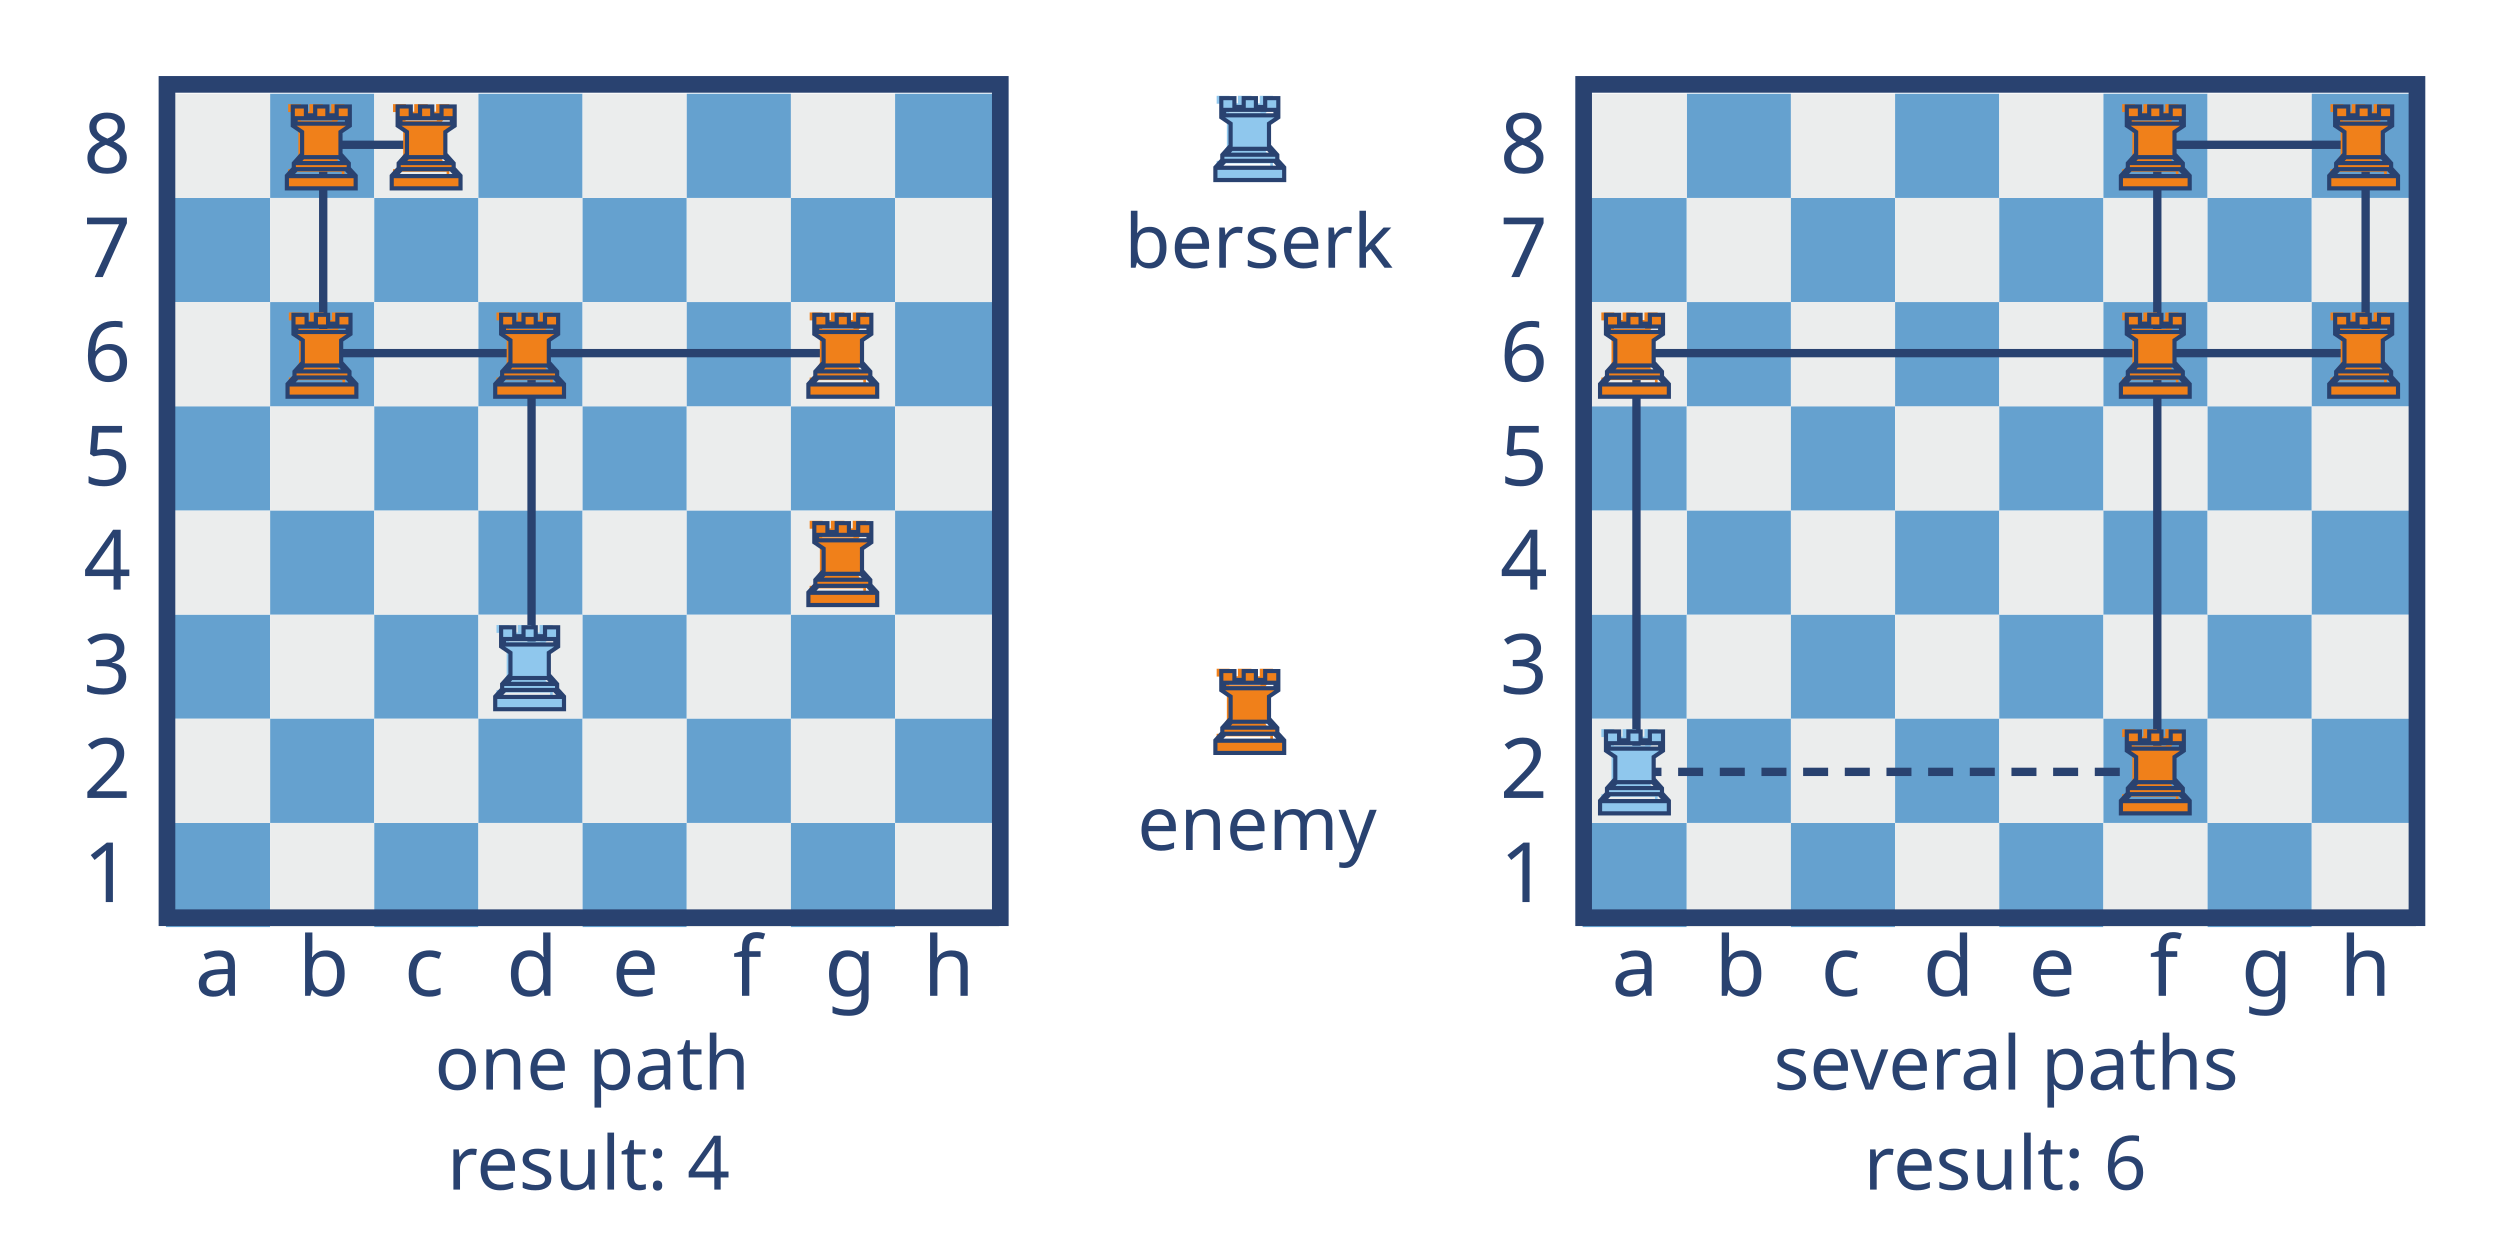
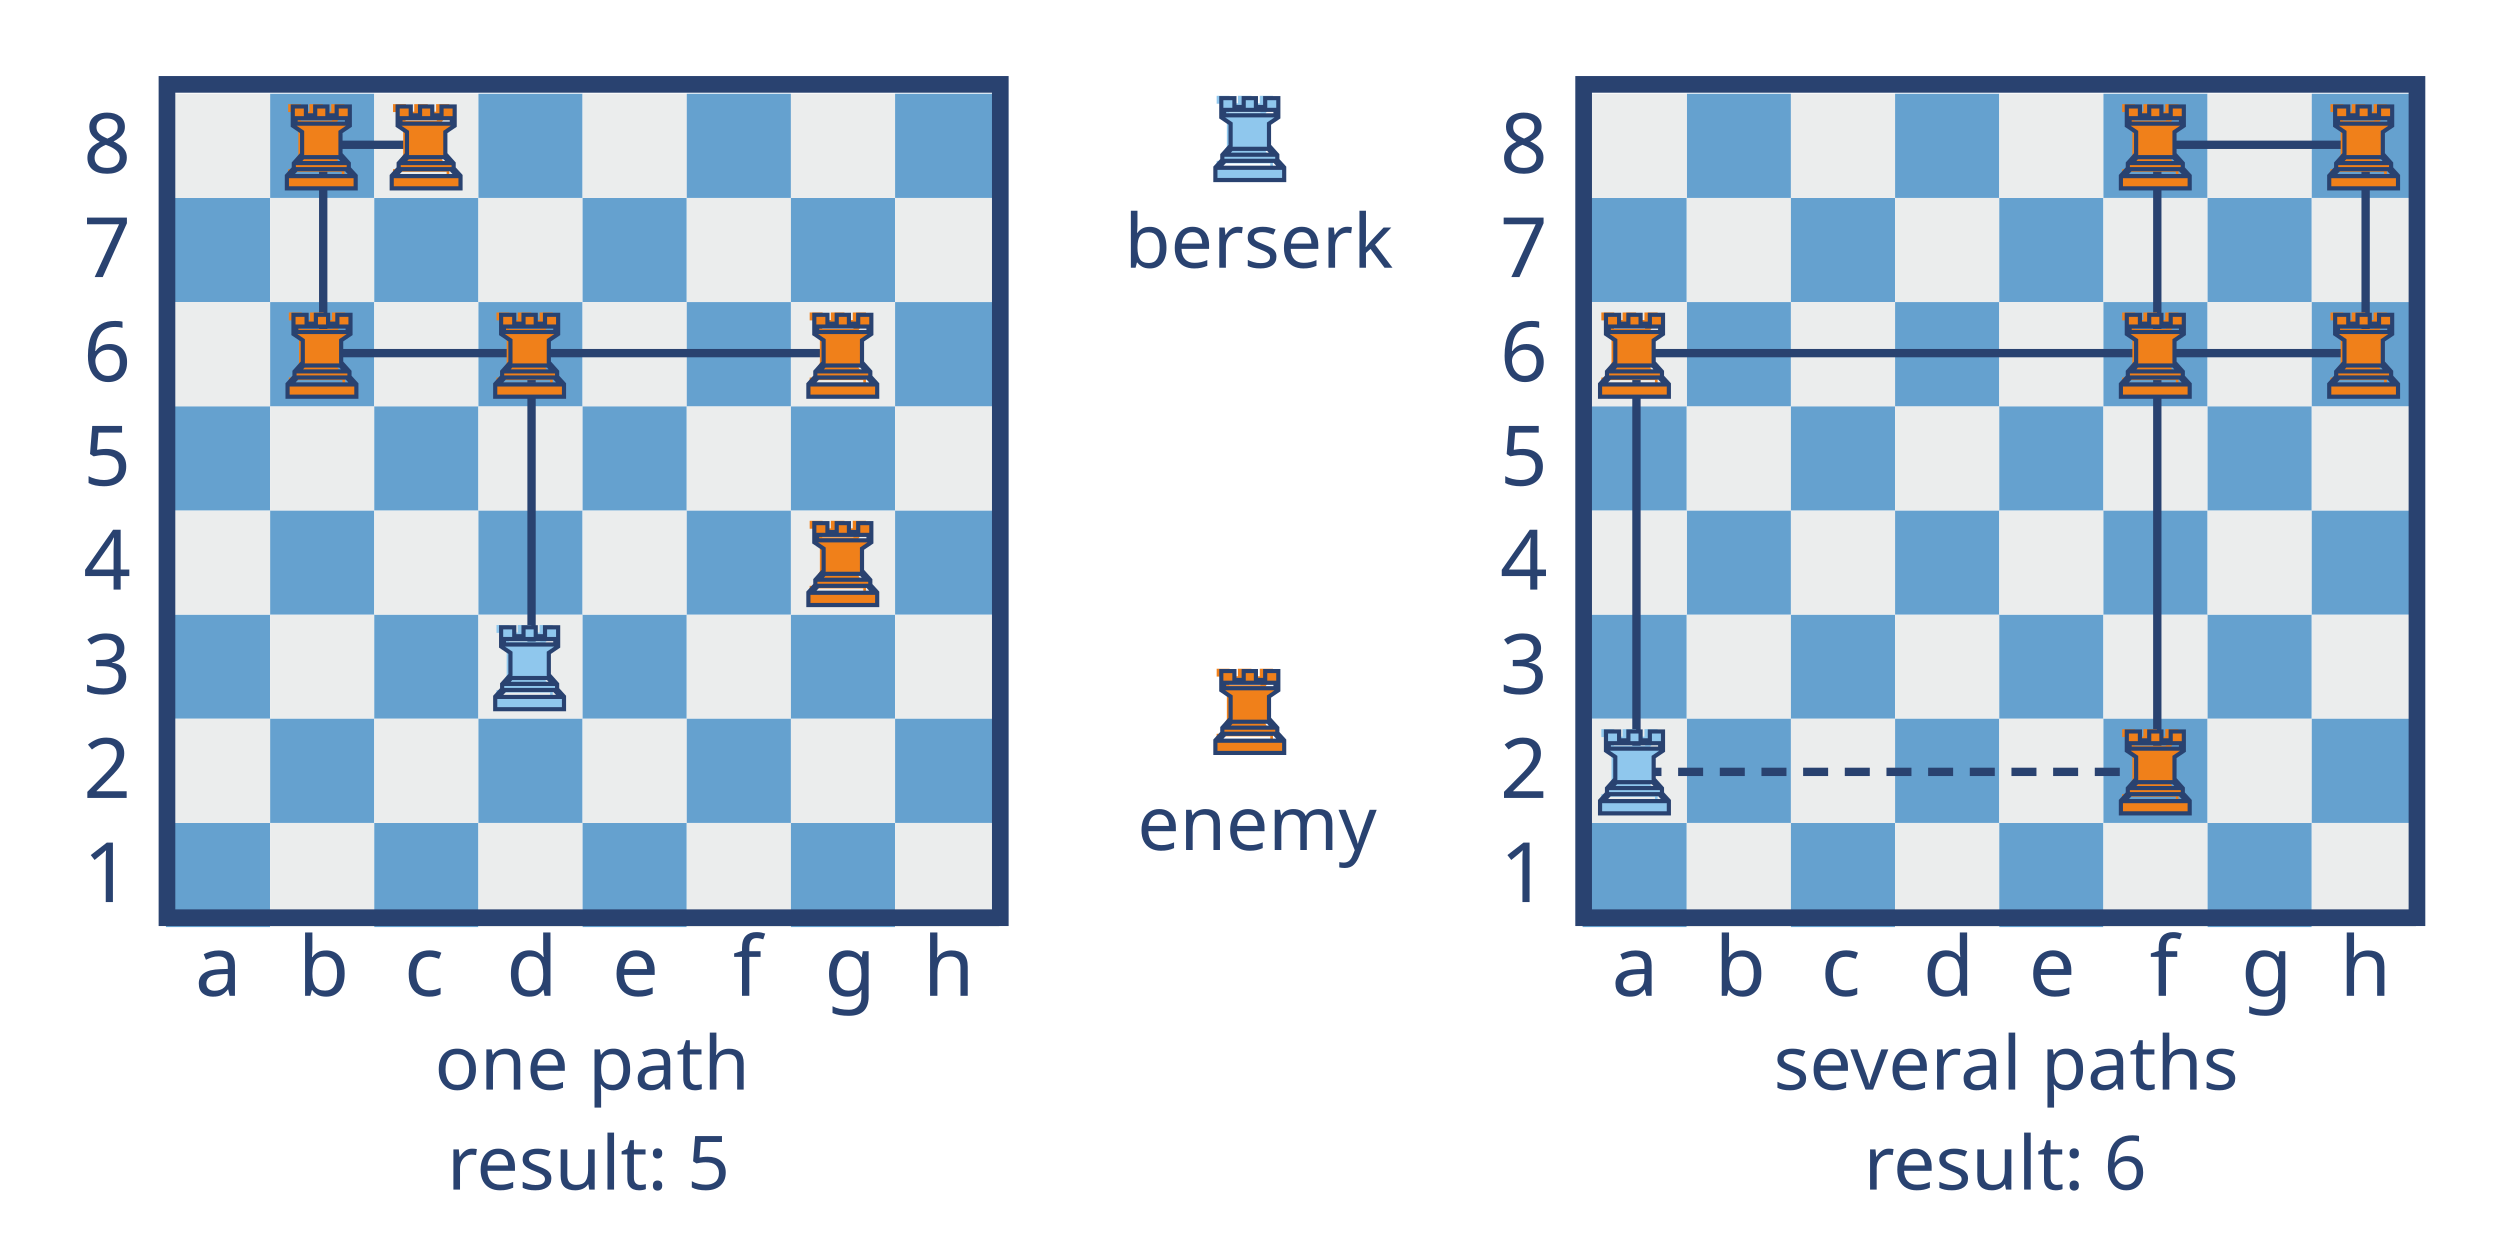
<svg xmlns="http://www.w3.org/2000/svg" version="1.1" x="0" y="0" width="1200" height="600" viewBox="0, 0, 1200, 600">
  <g id="Background">
    <rect x="0" y="0" width="1200" height="600" fill="#000000" fill-opacity="0" />
  </g>
  <g id="Layer_1">
    <path d="M79.644,395 L129.644,395 L129.644,445 L79.644,445 z" fill="#65A1CF" />
    <path d="M129.644,395 L179.644,395 L179.644,445 L129.644,445 z" fill="#EBEDED" />
    <path d="M179.644,395 L229.644,395 L229.644,445 L179.644,445 z" fill="#65A1CF" />
    <path d="M229.644,395 L279.644,395 L279.644,445 L229.644,445 z" fill="#EBEDED" />
    <path d="M279.644,395 L329.644,395 L329.644,445 L279.644,445 z" fill="#65A1CF" />
    <path d="M329.644,395 L379.644,395 L379.644,445 L329.644,445 z" fill="#EBEDED" />
    <path d="M379.644,395 L429.644,395 L429.644,445 L379.644,445 z" fill="#65A1CF" />
    <path d="M429.644,395 L479.644,395 L479.644,445 L429.644,445 z" fill="#EBEDED" />
    <path d="M79.644,295 L129.644,295 L129.644,345 L79.644,345 z" fill="#65A1CF" />
    <path d="M129.644,295 L179.644,295 L179.644,345 L129.644,345 z" fill="#EBEDED" />
    <path d="M179.644,295 L229.644,295 L229.644,345 L179.644,345 z" fill="#65A1CF" />
    <path d="M229.644,295 L279.644,295 L279.644,345 L229.644,345 z" fill="#EBEDED" />
    <path d="M279.644,295 L329.644,295 L329.644,345 L279.644,345 z" fill="#65A1CF" />
    <path d="M329.644,295 L379.644,295 L379.644,345 L329.644,345 z" fill="#EBEDED" />
    <path d="M379.644,295 L429.644,295 L429.644,345 L379.644,345 z" fill="#65A1CF" />
    <path d="M429.644,295 L479.644,295 L479.644,345 L429.644,345 z" fill="#EBEDED" />
    <path d="M129.644,345 L179.644,345 L179.644,395 L129.644,395 z" fill="#65A1CF" />
    <path d="M179.644,345 L229.644,345 L229.644,395 L179.644,395 z" fill="#EBEDED" />
    <path d="M229.644,345 L279.644,345 L279.644,395 L229.644,395 z" fill="#65A1CF" />
    <path d="M279.644,345 L329.644,345 L329.644,395 L279.644,395 z" fill="#EBEDED" />
    <path d="M329.644,345 L379.644,345 L379.644,395 L329.644,395 z" fill="#65A1CF" />
    <path d="M379.644,345 L429.644,345 L429.644,395 L379.644,395 z" fill="#EBEDED" />
    <path d="M429.644,345 L479.644,345 L479.644,395 L429.644,395 z" fill="#65A1CF" />
    <path d="M79.644,345 L129.644,345 L129.644,395 L79.644,395 z" fill="#EBEDED" />
    <path d="M129.644,245 L179.644,245 L179.644,295 L129.644,295 z" fill="#65A1CF" />
    <path d="M179.644,245 L229.644,245 L229.644,295 L179.644,295 z" fill="#EBEDED" />
    <path d="M229.644,245 L279.644,245 L279.644,295 L229.644,295 z" fill="#65A1CF" />
    <path d="M279.644,245 L329.644,245 L329.644,295 L279.644,295 z" fill="#EBEDED" />
    <path d="M329.644,245 L379.644,245 L379.644,295 L329.644,295 z" fill="#65A1CF" />
    <path d="M379.644,245 L429.644,245 L429.644,295 L379.644,295 z" fill="#EBEDED" />
    <path d="M429.644,245 L479.644,245 L479.644,295 L429.644,295 z" fill="#65A1CF" />
    <path d="M79.644,245 L129.644,245 L129.644,295 L79.644,295 z" fill="#EBEDED" />
    <path d="M79.644,195 L129.644,195 L129.644,245 L79.644,245 z" fill="#65A1CF" />
    <path d="M129.644,195 L179.644,195 L179.644,245 L129.644,245 z" fill="#EBEDED" />
    <path d="M179.644,195 L229.644,195 L229.644,245 L179.644,245 z" fill="#65A1CF" />
    <path d="M229.644,195 L279.644,195 L279.644,245 L229.644,245 z" fill="#EBEDED" />
    <path d="M279.644,195 L329.644,195 L329.644,245 L279.644,245 z" fill="#65A1CF" />
    <path d="M329.644,195 L379.644,195 L379.644,245 L329.644,245 z" fill="#EBEDED" />
    <path d="M379.644,195 L429.644,195 L429.644,245 L379.644,245 z" fill="#65A1CF" />
    <path d="M429.644,195 L479.644,195 L479.644,245 L429.644,245 z" fill="#EBEDED" />
    <path d="M79.644,95 L129.644,95 L129.644,145 L79.644,145 z" fill="#65A1CF" />
    <path d="M129.644,95 L179.644,95 L179.644,145 L129.644,145 z" fill="#EBEDED" />
    <path d="M179.644,95 L229.644,95 L229.644,145 L179.644,145 z" fill="#65A1CF" />
    <path d="M229.644,95 L279.644,95 L279.644,145 L229.644,145 z" fill="#EBEDED" />
    <path d="M279.644,95 L329.644,95 L329.644,145 L279.644,145 z" fill="#65A1CF" />
    <path d="M329.644,95 L379.644,95 L379.644,145 L329.644,145 z" fill="#EBEDED" />
    <path d="M379.644,95 L429.644,95 L429.644,145 L379.644,145 z" fill="#65A1CF" />
    <path d="M429.644,95 L479.644,95 L479.644,145 L429.644,145 z" fill="#EBEDED" />
    <path d="M129.644,145 L179.644,145 L179.644,195 L129.644,195 z" fill="#65A1CF" />
    <path d="M179.644,145 L229.644,145 L229.644,195 L179.644,195 z" fill="#EBEDED" />
    <path d="M229.644,145 L279.644,145 L279.644,195 L229.644,195 z" fill="#65A1CF" />
    <path d="M279.644,145 L329.644,145 L329.644,195 L279.644,195 z" fill="#EBEDED" />
    <path d="M329.644,145 L379.644,145 L379.644,195 L329.644,195 z" fill="#65A1CF" />
    <path d="M379.644,145 L429.644,145 L429.644,195 L379.644,195 z" fill="#EBEDED" />
    <path d="M429.644,145 L479.644,145 L479.644,195 L429.644,195 z" fill="#65A1CF" />
    <path d="M79.644,145 L129.644,145 L129.644,195 L79.644,195 z" fill="#EBEDED" />
    <path d="M129.644,45 L179.644,45 L179.644,95 L129.644,95 z" fill="#65A1CF" />
    <path d="M179.644,45 L229.644,45 L229.644,95 L179.644,95 z" fill="#EBEDED" />
    <path d="M229.644,45 L279.644,45 L279.644,95 L229.644,95 z" fill="#65A1CF" />
    <path d="M279.644,45 L329.644,45 L329.644,95 L279.644,95 z" fill="#EBEDED" />
    <path d="M329.644,45 L379.644,45 L379.644,95 L329.644,95 z" fill="#65A1CF" />
    <path d="M379.644,45 L429.644,45 L429.644,95 L379.644,95 z" fill="#EBEDED" />
    <path d="M429.644,45 L479.644,45 L479.644,95 L429.644,95 z" fill="#65A1CF" />
    <path d="M79.644,45 L129.644,45 L129.644,95 L79.644,95 z" fill="#EBEDED" />
    <path d="M80.144,40.5 L480.144,40.5 L480.144,440.5 L80.144,440.5 z" fill-opacity="0" stroke="#294270" stroke-width="8" />
    <text transform="matrix(1, 0, 0, 1, 104.316, 468)">
      <tspan x="-10.742" y="10" font-family="Roboto-Bold" font-size="40" fill="#294270">a</tspan>
    </text>
    <text transform="matrix(1, 0, 0, 1, 154.316, 468)">
      <tspan x="-11.289" y="10" font-family="Roboto-Bold" font-size="40" fill="#294270">b</tspan>
    </text>
    <text transform="matrix(1, 0, 0, 1, 204.316, 468)">
      <tspan x="-10.352" y="10" font-family="Roboto-Bold" font-size="40" fill="#294270">c</tspan>
    </text>
    <text transform="matrix(1, 0, 0, 1, 254.316, 468)">
      <tspan x="-11.289" y="10" font-family="Roboto-Bold" font-size="40" fill="#294270">d</tspan>
    </text>
    <text transform="matrix(1, 0, 0, 1, 304.316, 468)">
      <tspan x="-10.586" y="10" font-family="Roboto-Bold" font-size="40" fill="#294270">e</tspan>
    </text>
    <text transform="matrix(1, 0, 0, 1, 407.027, 468)">
      <tspan x="-11.289" y="10" font-family="Roboto-Bold" font-size="40" fill="#294270">g</tspan>
    </text>
    <text transform="matrix(1, 0, 0, 1, 358.948, 468)">
      <tspan x="-7.148" y="10" font-family="Roboto-Bold" font-size="40" fill="#294270">f</tspan>
    </text>
    <text transform="matrix(1, 0, 0, 1, 454.316, 468)">
      <tspan x="-11.289" y="10" font-family="Roboto-Bold" font-size="40" fill="#294270">h</tspan>
    </text>
    <text transform="matrix(1, 0, 0, 1, 51.475, 418)">
      <tspan x="-11.475" y="15" font-family="Roboto-Bold" font-size="40" fill="#294270">1</tspan>
    </text>
    <text transform="matrix(1, 0, 0, 1, 51.475, 368)">
      <tspan x="-11.475" y="15" font-family="Roboto-Bold" font-size="40" fill="#294270">2</tspan>
    </text>
    <text transform="matrix(1, 0, 0, 1, 51.475, 318)">
      <tspan x="-11.475" y="15" font-family="Roboto-Bold" font-size="40" fill="#294270">3</tspan>
    </text>
    <text transform="matrix(1, 0, 0, 1, 51.475, 268)">
      <tspan x="-11.475" y="15" font-family="Roboto-Bold" font-size="40" fill="#294270">4</tspan>
    </text>
    <text transform="matrix(1, 0, 0, 1, 51.475, 218)">
      <tspan x="-11.475" y="15" font-family="Roboto-Bold" font-size="40" fill="#294270">5</tspan>
    </text>
    <text transform="matrix(1, 0, 0, 1, 51.475, 168)">
      <tspan x="-11.475" y="15" font-family="Roboto-Bold" font-size="40" fill="#294270">6</tspan>
    </text>
    <text transform="matrix(1, 0, 0, 1, 51.475, 118)">
      <tspan x="-11.475" y="15" font-family="Roboto-Bold" font-size="40" fill="#294270">7</tspan>
    </text>
    <path d="M255.144,324.5 L255.144,169.5" fill-opacity="0" stroke="#294270" stroke-width="4" />
    <path d="M405.5,169.5 L155.144,169.5" fill-opacity="0" stroke="#294270" stroke-width="4" />
    <path d="M155.144,169.5 L155.144,69.5" fill-opacity="0" stroke="#294270" stroke-width="4" />
    <path d="M155.144,69.5 L205.144,69.5" fill-opacity="0" stroke="#294270" stroke-width="4" />
    <text transform="matrix(1, 0, 0, 1, 51.475, 68)">
      <tspan x="-11.475" y="15" font-family="Roboto-Bold" font-size="40" fill="#294270">8</tspan>
    </text>
    <g>
      <text transform="matrix(1, 0, 0, 1, 254.316, 316.5)">
        <tspan x="-24" y="18.5" font-family="ArialUnicodeMS" font-size="48" fill="#8FC7ED">♜</tspan>
      </text>
      <path d="M270.722,340.414 L237.699,340.414 L237.699,334.367 L241.027,330.734 L241.027,328.367 L245.011,323.914 L245.011,313.344 L240.535,310.32 L240.535,301.109 L246.839,301.109 L246.839,305.375 L251.292,305.375 L251.292,301.109 L257.152,301.109 L257.152,305.375 L261.605,305.375 L261.605,301.109 L267.91,301.109 L267.91,310.32 L263.433,313.344 L263.433,323.914 L267.417,328.367 L267.417,330.734 L270.722,334.367 z M266.55,309.359 L266.55,306.734 L241.894,306.734 L241.894,309.359 z M265.542,328.273 L263.011,325.438 L245.433,325.438 L242.902,328.273 z M269.152,334.531 L266.081,331.203 L242.363,331.203 L239.292,334.531 z" fill="#8FC7ED" />
      <path d="M270.722,340.414 L237.699,340.414 L237.699,334.367 L241.027,330.734 L241.027,328.367 L245.011,323.914 L245.011,313.344 L240.535,310.32 L240.535,301.109 L246.839,301.109 L246.839,305.375 L251.292,305.375 L251.292,301.109 L257.152,301.109 L257.152,305.375 L261.605,305.375 L261.605,301.109 L267.91,301.109 L267.91,310.32 L263.433,313.344 L263.433,323.914 L267.417,328.367 L267.417,330.734 L270.722,334.367 z M266.55,309.359 L266.55,306.734 L241.894,306.734 L241.894,309.359 z M265.542,328.273 L263.011,325.438 L245.433,325.438 L242.902,328.273 z M269.152,334.531 L266.081,331.203 L242.363,331.203 L239.292,334.531 z" fill-opacity="0" stroke="#294270" stroke-width="2" />
    </g>
    <g>
      <text transform="matrix(1, 0, 0, 1, 254.316, 166.5)">
        <tspan x="-24" y="18.5" font-family="ArialUnicodeMS" font-size="48" fill="#F0801A">♜</tspan>
      </text>
      <path d="M270.722,190.414 L237.699,190.414 L237.699,184.367 L241.027,180.734 L241.027,178.367 L245.011,173.914 L245.011,163.344 L240.535,160.32 L240.535,151.109 L246.839,151.109 L246.839,155.375 L251.292,155.375 L251.292,151.109 L257.152,151.109 L257.152,155.375 L261.605,155.375 L261.605,151.109 L267.91,151.109 L267.91,160.32 L263.433,163.344 L263.433,173.914 L267.417,178.367 L267.417,180.734 L270.722,184.367 z M266.55,159.359 L266.55,156.734 L241.894,156.734 L241.894,159.359 z M265.542,178.273 L263.011,175.438 L245.433,175.438 L242.902,178.273 z M269.152,184.531 L266.081,181.203 L242.363,181.203 L239.292,184.531 z" fill="#F0801A" />
      <path d="M270.722,190.414 L237.699,190.414 L237.699,184.367 L241.027,180.734 L241.027,178.367 L245.011,173.914 L245.011,163.344 L240.535,160.32 L240.535,151.109 L246.839,151.109 L246.839,155.375 L251.292,155.375 L251.292,151.109 L257.152,151.109 L257.152,155.375 L261.605,155.375 L261.605,151.109 L267.91,151.109 L267.91,160.32 L263.433,163.344 L263.433,173.914 L267.417,178.367 L267.417,180.734 L270.722,184.367 z M266.55,159.359 L266.55,156.734 L241.894,156.734 L241.894,159.359 z M265.542,178.273 L263.011,175.438 L245.433,175.438 L242.902,178.273 z M269.152,184.531 L266.081,181.203 L242.363,181.203 L239.292,184.531 z" fill-opacity="0" stroke="#294270" stroke-width="2" />
    </g>
    <g>
      <text transform="matrix(1, 0, 0, 1, 404.644, 266.5)">
        <tspan x="-24" y="18.5" font-family="ArialUnicodeMS" font-size="48" fill="#F0801A">♜</tspan>
      </text>
      <path d="M421.05,290.414 L388.027,290.414 L388.027,284.367 L391.355,280.734 L391.355,278.367 L395.339,273.914 L395.339,263.344 L390.863,260.32 L390.863,251.109 L397.167,251.109 L397.167,255.375 L401.621,255.375 L401.621,251.109 L407.48,251.109 L407.48,255.375 L411.933,255.375 L411.933,251.109 L418.238,251.109 L418.238,260.32 L413.761,263.344 L413.761,273.914 L417.746,278.367 L417.746,280.734 L421.05,284.367 z M416.878,259.359 L416.878,256.734 L392.222,256.734 L392.222,259.359 z M415.871,278.273 L413.339,275.438 L395.761,275.438 L393.23,278.273 z M419.48,284.531 L416.41,281.203 L392.691,281.203 L389.621,284.531 z" fill="#F0801A" />
      <path d="M421.05,290.414 L388.027,290.414 L388.027,284.367 L391.355,280.734 L391.355,278.367 L395.339,273.914 L395.339,263.344 L390.863,260.32 L390.863,251.109 L397.167,251.109 L397.167,255.375 L401.621,255.375 L401.621,251.109 L407.48,251.109 L407.48,255.375 L411.933,255.375 L411.933,251.109 L418.238,251.109 L418.238,260.32 L413.761,263.344 L413.761,273.914 L417.746,278.367 L417.746,280.734 L421.05,284.367 z M416.878,259.359 L416.878,256.734 L392.222,256.734 L392.222,259.359 z M415.871,278.273 L413.339,275.438 L395.761,275.438 L393.23,278.273 z M419.48,284.531 L416.41,281.203 L392.691,281.203 L389.621,284.531 z" fill-opacity="0" stroke="#294270" stroke-width="2" />
    </g>
    <g>
      <text transform="matrix(1, 0, 0, 1, 404.644, 166.5)">
        <tspan x="-24" y="18.5" font-family="ArialUnicodeMS" font-size="48" fill="#F0801A">♜</tspan>
      </text>
      <path d="M421.05,190.414 L388.027,190.414 L388.027,184.367 L391.355,180.734 L391.355,178.367 L395.339,173.914 L395.339,163.344 L390.863,160.32 L390.863,151.109 L397.167,151.109 L397.167,155.375 L401.621,155.375 L401.621,151.109 L407.48,151.109 L407.48,155.375 L411.933,155.375 L411.933,151.109 L418.238,151.109 L418.238,160.32 L413.761,163.344 L413.761,173.914 L417.746,178.367 L417.746,180.734 L421.05,184.367 z M416.878,159.359 L416.878,156.734 L392.222,156.734 L392.222,159.359 z M415.871,178.273 L413.339,175.438 L395.761,175.438 L393.23,178.273 z M419.48,184.531 L416.41,181.203 L392.691,181.203 L389.621,184.531 z" fill="#F0801A" />
      <path d="M421.05,190.414 L388.027,190.414 L388.027,184.367 L391.355,180.734 L391.355,178.367 L395.339,173.914 L395.339,163.344 L390.863,160.32 L390.863,151.109 L397.167,151.109 L397.167,155.375 L401.621,155.375 L401.621,151.109 L407.48,151.109 L407.48,155.375 L411.933,155.375 L411.933,151.109 L418.238,151.109 L418.238,160.32 L413.761,163.344 L413.761,173.914 L417.746,178.367 L417.746,180.734 L421.05,184.367 z M416.878,159.359 L416.878,156.734 L392.222,156.734 L392.222,159.359 z M415.871,178.273 L413.339,175.438 L395.761,175.438 L393.23,178.273 z M419.48,184.531 L416.41,181.203 L392.691,181.203 L389.621,184.531 z" fill-opacity="0" stroke="#294270" stroke-width="2" />
    </g>
    <g>
      <text transform="matrix(1, 0, 0, 1, 204.644, 66.5)">
        <tspan x="-24" y="18.5" font-family="ArialUnicodeMS" font-size="48" fill="#F0801A">♜</tspan>
      </text>
      <path d="M221.05,90.414 L188.027,90.414 L188.027,84.367 L191.355,80.734 L191.355,78.367 L195.339,73.914 L195.339,63.344 L190.863,60.32 L190.863,51.109 L197.167,51.109 L197.167,55.375 L201.621,55.375 L201.621,51.109 L207.48,51.109 L207.48,55.375 L211.933,55.375 L211.933,51.109 L218.238,51.109 L218.238,60.32 L213.761,63.344 L213.761,73.914 L217.746,78.367 L217.746,80.734 L221.05,84.367 z M216.878,59.359 L216.878,56.734 L192.222,56.734 L192.222,59.359 z M215.871,78.273 L213.339,75.438 L195.761,75.438 L193.23,78.273 z M219.48,84.531 L216.41,81.203 L192.691,81.203 L189.621,84.531 z" fill="#F0801A" />
      <path d="M221.05,90.414 L188.027,90.414 L188.027,84.367 L191.355,80.734 L191.355,78.367 L195.339,73.914 L195.339,63.344 L190.863,60.32 L190.863,51.109 L197.167,51.109 L197.167,55.375 L201.621,55.375 L201.621,51.109 L207.48,51.109 L207.48,55.375 L211.933,55.375 L211.933,51.109 L218.238,51.109 L218.238,60.32 L213.761,63.344 L213.761,73.914 L217.746,78.367 L217.746,80.734 L221.05,84.367 z M216.878,59.359 L216.878,56.734 L192.222,56.734 L192.222,59.359 z M215.871,78.273 L213.339,75.438 L195.761,75.438 L193.23,78.273 z M219.48,84.531 L216.41,81.203 L192.691,81.203 L189.621,84.531 z" fill-opacity="0" stroke="#294270" stroke-width="2" />
    </g>
    <g>
      <text transform="matrix(1, 0, 0, 1, 154.316, 66.5)">
        <tspan x="-24" y="18.5" font-family="ArialUnicodeMS" font-size="48" fill="#F0801A">♜</tspan>
      </text>
      <path d="M170.722,90.414 L137.699,90.414 L137.699,84.367 L141.027,80.734 L141.027,78.367 L145.011,73.914 L145.011,63.344 L140.535,60.32 L140.535,51.109 L146.839,51.109 L146.839,55.375 L151.292,55.375 L151.292,51.109 L157.152,51.109 L157.152,55.375 L161.605,55.375 L161.605,51.109 L167.91,51.109 L167.91,60.32 L163.433,63.344 L163.433,73.914 L167.417,78.367 L167.417,80.734 L170.722,84.367 z M166.55,59.359 L166.55,56.734 L141.894,56.734 L141.894,59.359 z M165.542,78.273 L163.011,75.438 L145.433,75.438 L142.902,78.273 z M169.152,84.531 L166.081,81.203 L142.363,81.203 L139.292,84.531 z" fill="#F0801A" />
      <path d="M170.722,90.414 L137.699,90.414 L137.699,84.367 L141.027,80.734 L141.027,78.367 L145.011,73.914 L145.011,63.344 L140.535,60.32 L140.535,51.109 L146.839,51.109 L146.839,55.375 L151.292,55.375 L151.292,51.109 L157.152,51.109 L157.152,55.375 L161.605,55.375 L161.605,51.109 L167.91,51.109 L167.91,60.32 L163.433,63.344 L163.433,73.914 L167.417,78.367 L167.417,80.734 L170.722,84.367 z M166.55,59.359 L166.55,56.734 L141.894,56.734 L141.894,59.359 z M165.542,78.273 L163.011,75.438 L145.433,75.438 L142.902,78.273 z M169.152,84.531 L166.081,81.203 L142.363,81.203 L139.292,84.531 z" fill-opacity="0" stroke="#294270" stroke-width="2" />
    </g>
    <g>
      <text transform="matrix(1, 0, 0, 1, 154.644, 166.5)">
        <tspan x="-24" y="18.5" font-family="ArialUnicodeMS" font-size="48" fill="#F0801A">♜</tspan>
      </text>
      <path d="M171.05,190.414 L138.027,190.414 L138.027,184.367 L141.355,180.734 L141.355,178.367 L145.339,173.914 L145.339,163.344 L140.863,160.32 L140.863,151.109 L147.167,151.109 L147.167,155.375 L151.621,155.375 L151.621,151.109 L157.48,151.109 L157.48,155.375 L161.933,155.375 L161.933,151.109 L168.238,151.109 L168.238,160.32 L163.761,163.344 L163.761,173.914 L167.746,178.367 L167.746,180.734 L171.05,184.367 z M166.878,159.359 L166.878,156.734 L142.222,156.734 L142.222,159.359 z M165.871,178.273 L163.339,175.438 L145.761,175.438 L143.23,178.273 z M169.48,184.531 L166.41,181.203 L142.691,181.203 L139.621,184.531 z" fill="#F0801A" />
      <path d="M171.05,190.414 L138.027,190.414 L138.027,184.367 L141.355,180.734 L141.355,178.367 L145.339,173.914 L145.339,163.344 L140.863,160.32 L140.863,151.109 L147.167,151.109 L147.167,155.375 L151.621,155.375 L151.621,151.109 L157.48,151.109 L157.48,155.375 L161.933,155.375 L161.933,151.109 L168.238,151.109 L168.238,160.32 L163.761,163.344 L163.761,173.914 L167.746,178.367 L167.746,180.734 L171.05,184.367 z M166.878,159.359 L166.878,156.734 L142.222,156.734 L142.222,159.359 z M165.871,178.273 L163.339,175.438 L145.761,175.438 L143.23,178.273 z M169.48,184.531 L166.41,181.203 L142.691,181.203 L139.621,184.531 z" fill-opacity="0" stroke="#294270" stroke-width="2" />
    </g>
    <path d="M759.644,395 L809.644,395 L809.644,445 L759.644,445 z" fill="#65A1CF" />
    <path d="M809.644,395 L859.644,395 L859.644,445 L809.644,445 z" fill="#EBEDED" />
    <path d="M859.644,395 L909.644,395 L909.644,445 L859.644,445 z" fill="#65A1CF" />
    <path d="M909.644,395 L959.644,395 L959.644,445 L909.644,445 z" fill="#EBEDED" />
    <path d="M959.644,395 L1009.644,395 L1009.644,445 L959.644,445 z" fill="#65A1CF" />
    <path d="M1009.644,395 L1059.644,395 L1059.644,445 L1009.644,445 z" fill="#EBEDED" />
    <path d="M1059.644,395 L1109.644,395 L1109.644,445 L1059.644,445 z" fill="#65A1CF" />
    <path d="M1109.644,395 L1159.644,395 L1159.644,445 L1109.644,445 z" fill="#EBEDED" />
    <path d="M759.644,295 L809.644,295 L809.644,345 L759.644,345 z" fill="#65A1CF" />
    <path d="M809.644,295 L859.644,295 L859.644,345 L809.644,345 z" fill="#EBEDED" />
    <path d="M859.644,295 L909.644,295 L909.644,345 L859.644,345 z" fill="#65A1CF" />
    <path d="M909.644,295 L959.644,295 L959.644,345 L909.644,345 z" fill="#EBEDED" />
    <path d="M959.644,295 L1009.644,295 L1009.644,345 L959.644,345 z" fill="#65A1CF" />
    <path d="M1009.644,295 L1059.644,295 L1059.644,345 L1009.644,345 z" fill="#EBEDED" />
    <path d="M1059.644,295 L1109.644,295 L1109.644,345 L1059.644,345 z" fill="#65A1CF" />
    <path d="M1109.644,295 L1159.644,295 L1159.644,345 L1109.644,345 z" fill="#EBEDED" />
    <path d="M809.644,345 L859.644,345 L859.644,395 L809.644,395 z" fill="#65A1CF" />
    <path d="M859.644,345 L909.644,345 L909.644,395 L859.644,395 z" fill="#EBEDED" />
    <path d="M909.644,345 L959.644,345 L959.644,395 L909.644,395 z" fill="#65A1CF" />
    <path d="M959.644,345 L1009.644,345 L1009.644,395 L959.644,395 z" fill="#EBEDED" />
    <path d="M1009.644,345 L1059.644,345 L1059.644,395 L1009.644,395 z" fill="#65A1CF" />
    <path d="M1059.644,345 L1109.644,345 L1109.644,395 L1059.644,395 z" fill="#EBEDED" />
    <path d="M1109.644,345 L1159.644,345 L1159.644,395 L1109.644,395 z" fill="#65A1CF" />
    <path d="M759.644,345 L809.644,345 L809.644,395 L759.644,395 z" fill="#EBEDED" />
    <path d="M809.644,245 L859.644,245 L859.644,295 L809.644,295 z" fill="#65A1CF" />
    <path d="M859.644,245 L909.644,245 L909.644,295 L859.644,295 z" fill="#EBEDED" />
    <path d="M909.644,245 L959.644,245 L959.644,295 L909.644,295 z" fill="#65A1CF" />
    <path d="M959.644,245 L1009.644,245 L1009.644,295 L959.644,295 z" fill="#EBEDED" />
    <path d="M1009.644,245 L1059.644,245 L1059.644,295 L1009.644,295 z" fill="#65A1CF" />
    <path d="M1059.644,245 L1109.644,245 L1109.644,295 L1059.644,295 z" fill="#EBEDED" />
    <path d="M1109.644,245 L1159.644,245 L1159.644,295 L1109.644,295 z" fill="#65A1CF" />
    <path d="M759.644,245 L809.644,245 L809.644,295 L759.644,295 z" fill="#EBEDED" />
    <path d="M759.644,195 L809.644,195 L809.644,245 L759.644,245 z" fill="#65A1CF" />
    <path d="M809.644,195 L859.644,195 L859.644,245 L809.644,245 z" fill="#EBEDED" />
    <path d="M859.644,195 L909.644,195 L909.644,245 L859.644,245 z" fill="#65A1CF" />
    <path d="M909.644,195 L959.644,195 L959.644,245 L909.644,245 z" fill="#EBEDED" />
    <path d="M959.644,195 L1009.644,195 L1009.644,245 L959.644,245 z" fill="#65A1CF" />
    <path d="M1009.644,195 L1059.644,195 L1059.644,245 L1009.644,245 z" fill="#EBEDED" />
    <path d="M1059.644,195 L1109.644,195 L1109.644,245 L1059.644,245 z" fill="#65A1CF" />
    <path d="M1109.644,195 L1159.644,195 L1159.644,245 L1109.644,245 z" fill="#EBEDED" />
    <path d="M759.644,95 L809.644,95 L809.644,145 L759.644,145 z" fill="#65A1CF" />
    <path d="M809.644,95 L859.644,95 L859.644,145 L809.644,145 z" fill="#EBEDED" />
    <path d="M859.644,95 L909.644,95 L909.644,145 L859.644,145 z" fill="#65A1CF" />
    <path d="M909.644,95 L959.644,95 L959.644,145 L909.644,145 z" fill="#EBEDED" />
    <path d="M959.644,95 L1009.644,95 L1009.644,145 L959.644,145 z" fill="#65A1CF" />
    <path d="M1009.644,95 L1059.644,95 L1059.644,145 L1009.644,145 z" fill="#EBEDED" />
    <path d="M1059.644,95 L1109.644,95 L1109.644,145 L1059.644,145 z" fill="#65A1CF" />
    <path d="M1109.644,95 L1159.644,95 L1159.644,145 L1109.644,145 z" fill="#EBEDED" />
    <path d="M809.644,145 L859.644,145 L859.644,195 L809.644,195 z" fill="#65A1CF" />
    <path d="M859.644,145 L909.644,145 L909.644,195 L859.644,195 z" fill="#EBEDED" />
    <path d="M909.644,145 L959.644,145 L959.644,195 L909.644,195 z" fill="#65A1CF" />
    <path d="M959.644,145 L1009.644,145 L1009.644,195 L959.644,195 z" fill="#EBEDED" />
    <path d="M1009.644,145 L1059.644,145 L1059.644,195 L1009.644,195 z" fill="#65A1CF" />
    <path d="M1059.644,145 L1109.644,145 L1109.644,195 L1059.644,195 z" fill="#EBEDED" />
    <path d="M1109.644,145 L1159.644,145 L1159.644,195 L1109.644,195 z" fill="#65A1CF" />
    <path d="M759.644,145 L809.644,145 L809.644,195 L759.644,195 z" fill="#EBEDED" />
    <path d="M809.644,45 L859.644,45 L859.644,95 L809.644,95 z" fill="#65A1CF" />
    <path d="M859.644,45 L909.644,45 L909.644,95 L859.644,95 z" fill="#EBEDED" />
    <path d="M909.644,45 L959.644,45 L959.644,95 L909.644,95 z" fill="#65A1CF" />
    <path d="M959.644,45 L1009.644,45 L1009.644,95 L959.644,95 z" fill="#EBEDED" />
    <path d="M1009.644,45 L1059.644,45 L1059.644,95 L1009.644,95 z" fill="#65A1CF" />
    <path d="M1059.644,45 L1109.644,45 L1109.644,95 L1059.644,95 z" fill="#EBEDED" />
    <path d="M1109.644,45 L1159.644,45 L1159.644,95 L1109.644,95 z" fill="#65A1CF" />
    <path d="M759.644,45 L809.644,45 L809.644,95 L759.644,95 z" fill="#EBEDED" />
    <path d="M760.144,40.5 L1160.144,40.5 L1160.144,440.5 L760.144,440.5 z" fill-opacity="0" stroke="#294270" stroke-width="8" />
    <text transform="matrix(1, 0, 0, 1, 784.316, 468)">
      <tspan x="-10.742" y="10" font-family="Roboto-Bold" font-size="40" fill="#294270">a</tspan>
    </text>
    <text transform="matrix(1, 0, 0, 1, 834.316, 468)">
      <tspan x="-11.289" y="10" font-family="Roboto-Bold" font-size="40" fill="#294270">b</tspan>
    </text>
    <text transform="matrix(1, 0, 0, 1, 884.316, 468)">
      <tspan x="-10.352" y="10" font-family="Roboto-Bold" font-size="40" fill="#294270">c</tspan>
    </text>
    <text transform="matrix(1, 0, 0, 1, 934.316, 468)">
      <tspan x="-11.289" y="10" font-family="Roboto-Bold" font-size="40" fill="#294270">d</tspan>
    </text>
    <text transform="matrix(1, 0, 0, 1, 984.316, 468)">
      <tspan x="-10.586" y="10" font-family="Roboto-Bold" font-size="40" fill="#294270">e</tspan>
    </text>
    <text transform="matrix(1, 0, 0, 1, 1087.027, 468)">
      <tspan x="-11.289" y="10" font-family="Roboto-Bold" font-size="40" fill="#294270">g</tspan>
    </text>
    <text transform="matrix(1, 0, 0, 1, 1038.948, 468)">
      <tspan x="-7.148" y="10" font-family="Roboto-Bold" font-size="40" fill="#294270">f</tspan>
    </text>
    <text transform="matrix(1, 0, 0, 1, 1134.316, 468)">
      <tspan x="-11.289" y="10" font-family="Roboto-Bold" font-size="40" fill="#294270">h</tspan>
    </text>
    <text transform="matrix(1, 0, 0, 1, 731.475, 418)">
      <tspan x="-11.475" y="15" font-family="Roboto-Bold" font-size="40" fill="#294270">1</tspan>
    </text>
    <text transform="matrix(1, 0, 0, 1, 731.475, 368)">
      <tspan x="-11.475" y="15" font-family="Roboto-Bold" font-size="40" fill="#294270">2</tspan>
    </text>
    <text transform="matrix(1, 0, 0, 1, 731.475, 318)">
      <tspan x="-11.475" y="15" font-family="Roboto-Bold" font-size="40" fill="#294270">3</tspan>
    </text>
    <text transform="matrix(1, 0, 0, 1, 731.475, 268)">
      <tspan x="-11.475" y="15" font-family="Roboto-Bold" font-size="40" fill="#294270">4</tspan>
    </text>
    <text transform="matrix(1, 0, 0, 1, 731.475, 218)">
      <tspan x="-11.475" y="15" font-family="Roboto-Bold" font-size="40" fill="#294270">5</tspan>
    </text>
    <text transform="matrix(1, 0, 0, 1, 731.475, 168)">
      <tspan x="-11.475" y="15" font-family="Roboto-Bold" font-size="40" fill="#294270">6</tspan>
    </text>
    <text transform="matrix(1, 0, 0, 1, 731.475, 118)">
      <tspan x="-11.475" y="15" font-family="Roboto-Bold" font-size="40" fill="#294270">7</tspan>
    </text>
    <text transform="matrix(1, 0, 0, 1, 731.475, 68)">
      <tspan x="-11.475" y="15" font-family="Roboto-Bold" font-size="40" fill="#294270">8</tspan>
    </text>
    <path d="M1135.5,69.5 L1135.5,169.5" fill-opacity="0" stroke="#294270" stroke-width="4" />
    <path d="M1035.5,69.5 L1135.5,69.5" fill-opacity="0" stroke="#294270" stroke-width="4" />
    <path d="M1035.5,169.5 L1035.5,69.5" fill-opacity="0" stroke="#294270" stroke-width="4" />
    <path d="M785.5,169.5 L1035.5,169.5" fill-opacity="0" stroke="#294270" stroke-width="4" />
    <path d="M785.5,370.5 L1035.5,370.5" fill-opacity="0" stroke="#294270" stroke-width="4" stroke-dasharray="12,8" />
    <path d="M1035.5,370.5 L1035.5,169.5" fill-opacity="0" stroke="#294270" stroke-width="4" />
    <path d="M1035.5,169.5 L1135.5,169.5" fill-opacity="0" stroke="#294270" stroke-width="4" />
    <path d="M785.5,370.5 L785.5,169.5" fill-opacity="0" stroke="#294270" stroke-width="4" />
    <g>
      <text transform="matrix(1, 0, 0, 1, 784.644, 366.5)">
        <tspan x="-24" y="18.5" font-family="ArialUnicodeMS" font-size="48" fill="#8FC7ED">♜</tspan>
      </text>
      <path d="M801.05,390.414 L768.027,390.414 L768.027,384.367 L771.355,380.734 L771.355,378.367 L775.339,373.914 L775.339,363.344 L770.863,360.32 L770.863,351.109 L777.167,351.109 L777.167,355.375 L781.62,355.375 L781.62,351.109 L787.48,351.109 L787.48,355.375 L791.933,355.375 L791.933,351.109 L798.238,351.109 L798.238,360.32 L793.761,363.344 L793.761,373.914 L797.745,378.367 L797.745,380.734 L801.05,384.367 z M796.878,359.359 L796.878,356.734 L772.222,356.734 L772.222,359.359 z M795.87,378.273 L793.339,375.438 L775.761,375.438 L773.23,378.273 z M799.48,384.531 L796.41,381.203 L772.691,381.203 L769.62,384.531 z" fill="#8FC7ED" />
      <path d="M801.05,390.414 L768.027,390.414 L768.027,384.367 L771.355,380.734 L771.355,378.367 L775.339,373.914 L775.339,363.344 L770.863,360.32 L770.863,351.109 L777.167,351.109 L777.167,355.375 L781.62,355.375 L781.62,351.109 L787.48,351.109 L787.48,355.375 L791.933,355.375 L791.933,351.109 L798.238,351.109 L798.238,360.32 L793.761,363.344 L793.761,373.914 L797.745,378.367 L797.745,380.734 L801.05,384.367 z M796.878,359.359 L796.878,356.734 L772.222,356.734 L772.222,359.359 z M795.87,378.273 L793.339,375.438 L775.761,375.438 L773.23,378.273 z M799.48,384.531 L796.41,381.203 L772.691,381.203 L769.62,384.531 z" fill-opacity="0" stroke="#294270" stroke-width="2" />
    </g>
    <g>
      <text transform="matrix(1, 0, 0, 1, 1134.644, 166.5)">
        <tspan x="-24" y="18.5" font-family="ArialUnicodeMS" font-size="48" fill="#F0801A">♜</tspan>
      </text>
      <path d="M1151.05,190.414 L1118.027,190.414 L1118.027,184.367 L1121.355,180.734 L1121.355,178.367 L1125.339,173.914 L1125.339,163.344 L1120.863,160.32 L1120.863,151.109 L1127.167,151.109 L1127.167,155.375 L1131.62,155.375 L1131.62,151.109 L1137.48,151.109 L1137.48,155.375 L1141.933,155.375 L1141.933,151.109 L1148.238,151.109 L1148.238,160.32 L1143.761,163.344 L1143.761,173.914 L1147.745,178.367 L1147.745,180.734 L1151.05,184.367 z M1146.878,159.359 L1146.878,156.734 L1122.222,156.734 L1122.222,159.359 z M1145.87,178.273 L1143.339,175.438 L1125.761,175.438 L1123.23,178.273 z M1149.48,184.531 L1146.41,181.203 L1122.691,181.203 L1119.62,184.531 z" fill="#F0801A" />
      <path d="M1151.05,190.414 L1118.027,190.414 L1118.027,184.367 L1121.355,180.734 L1121.355,178.367 L1125.339,173.914 L1125.339,163.344 L1120.863,160.32 L1120.863,151.109 L1127.167,151.109 L1127.167,155.375 L1131.62,155.375 L1131.62,151.109 L1137.48,151.109 L1137.48,155.375 L1141.933,155.375 L1141.933,151.109 L1148.238,151.109 L1148.238,160.32 L1143.761,163.344 L1143.761,173.914 L1147.745,178.367 L1147.745,180.734 L1151.05,184.367 z M1146.878,159.359 L1146.878,156.734 L1122.222,156.734 L1122.222,159.359 z M1145.87,178.273 L1143.339,175.438 L1125.761,175.438 L1123.23,178.273 z M1149.48,184.531 L1146.41,181.203 L1122.691,181.203 L1119.62,184.531 z" fill-opacity="0" stroke="#294270" stroke-width="2" />
    </g>
    <g>
      <text transform="matrix(1, 0, 0, 1, 1034.644, 166.5)">
        <tspan x="-24" y="18.5" font-family="ArialUnicodeMS" font-size="48" fill="#F0801A">♜</tspan>
      </text>
      <path d="M1051.05,190.414 L1018.027,190.414 L1018.027,184.367 L1021.355,180.734 L1021.355,178.367 L1025.339,173.914 L1025.339,163.344 L1020.863,160.32 L1020.863,151.109 L1027.167,151.109 L1027.167,155.375 L1031.62,155.375 L1031.62,151.109 L1037.48,151.109 L1037.48,155.375 L1041.933,155.375 L1041.933,151.109 L1048.238,151.109 L1048.238,160.32 L1043.761,163.344 L1043.761,173.914 L1047.745,178.367 L1047.745,180.734 L1051.05,184.367 z M1046.878,159.359 L1046.878,156.734 L1022.222,156.734 L1022.222,159.359 z M1045.87,178.273 L1043.339,175.438 L1025.761,175.438 L1023.23,178.273 z M1049.48,184.531 L1046.41,181.203 L1022.691,181.203 L1019.62,184.531 z" fill="#F0801A" />
      <path d="M1051.05,190.414 L1018.027,190.414 L1018.027,184.367 L1021.355,180.734 L1021.355,178.367 L1025.339,173.914 L1025.339,163.344 L1020.863,160.32 L1020.863,151.109 L1027.167,151.109 L1027.167,155.375 L1031.62,155.375 L1031.62,151.109 L1037.48,151.109 L1037.48,155.375 L1041.933,155.375 L1041.933,151.109 L1048.238,151.109 L1048.238,160.32 L1043.761,163.344 L1043.761,173.914 L1047.745,178.367 L1047.745,180.734 L1051.05,184.367 z M1046.878,159.359 L1046.878,156.734 L1022.222,156.734 L1022.222,159.359 z M1045.87,178.273 L1043.339,175.438 L1025.761,175.438 L1023.23,178.273 z M1049.48,184.531 L1046.41,181.203 L1022.691,181.203 L1019.62,184.531 z" fill-opacity="0" stroke="#294270" stroke-width="2" />
    </g>
    <g>
      <text transform="matrix(1, 0, 0, 1, 1034.644, 66.5)">
        <tspan x="-24" y="18.5" font-family="ArialUnicodeMS" font-size="48" fill="#F0801A">♜</tspan>
      </text>
      <path d="M1051.05,90.414 L1018.027,90.414 L1018.027,84.367 L1021.355,80.734 L1021.355,78.367 L1025.339,73.914 L1025.339,63.344 L1020.863,60.32 L1020.863,51.109 L1027.167,51.109 L1027.167,55.375 L1031.62,55.375 L1031.62,51.109 L1037.48,51.109 L1037.48,55.375 L1041.933,55.375 L1041.933,51.109 L1048.238,51.109 L1048.238,60.32 L1043.761,63.344 L1043.761,73.914 L1047.745,78.367 L1047.745,80.734 L1051.05,84.367 z M1046.878,59.359 L1046.878,56.734 L1022.222,56.734 L1022.222,59.359 z M1045.87,78.273 L1043.339,75.438 L1025.761,75.438 L1023.23,78.273 z M1049.48,84.531 L1046.41,81.203 L1022.691,81.203 L1019.62,84.531 z" fill="#F0801A" />
      <path d="M1051.05,90.414 L1018.027,90.414 L1018.027,84.367 L1021.355,80.734 L1021.355,78.367 L1025.339,73.914 L1025.339,63.344 L1020.863,60.32 L1020.863,51.109 L1027.167,51.109 L1027.167,55.375 L1031.62,55.375 L1031.62,51.109 L1037.48,51.109 L1037.48,55.375 L1041.933,55.375 L1041.933,51.109 L1048.238,51.109 L1048.238,60.32 L1043.761,63.344 L1043.761,73.914 L1047.745,78.367 L1047.745,80.734 L1051.05,84.367 z M1046.878,59.359 L1046.878,56.734 L1022.222,56.734 L1022.222,59.359 z M1045.87,78.273 L1043.339,75.438 L1025.761,75.438 L1023.23,78.273 z M1049.48,84.531 L1046.41,81.203 L1022.691,81.203 L1019.62,84.531 z" fill-opacity="0" stroke="#294270" stroke-width="2" />
    </g>
    <g>
      <text transform="matrix(1, 0, 0, 1, 1134.644, 66.5)">
        <tspan x="-24" y="18.5" font-family="ArialUnicodeMS" font-size="48" fill="#F0801A">♜</tspan>
      </text>
      <path d="M1151.05,90.414 L1118.027,90.414 L1118.027,84.367 L1121.355,80.734 L1121.355,78.367 L1125.339,73.914 L1125.339,63.344 L1120.863,60.32 L1120.863,51.109 L1127.167,51.109 L1127.167,55.375 L1131.62,55.375 L1131.62,51.109 L1137.48,51.109 L1137.48,55.375 L1141.933,55.375 L1141.933,51.109 L1148.238,51.109 L1148.238,60.32 L1143.761,63.344 L1143.761,73.914 L1147.745,78.367 L1147.745,80.734 L1151.05,84.367 z M1146.878,59.359 L1146.878,56.734 L1122.222,56.734 L1122.222,59.359 z M1145.87,78.273 L1143.339,75.438 L1125.761,75.438 L1123.23,78.273 z M1149.48,84.531 L1146.41,81.203 L1122.691,81.203 L1119.62,84.531 z" fill="#F0801A" />
      <path d="M1151.05,90.414 L1118.027,90.414 L1118.027,84.367 L1121.355,80.734 L1121.355,78.367 L1125.339,73.914 L1125.339,63.344 L1120.863,60.32 L1120.863,51.109 L1127.167,51.109 L1127.167,55.375 L1131.62,55.375 L1131.62,51.109 L1137.48,51.109 L1137.48,55.375 L1141.933,55.375 L1141.933,51.109 L1148.238,51.109 L1148.238,60.32 L1143.761,63.344 L1143.761,73.914 L1147.745,78.367 L1147.745,80.734 L1151.05,84.367 z M1146.878,59.359 L1146.878,56.734 L1122.222,56.734 L1122.222,59.359 z M1145.87,78.273 L1143.339,75.438 L1125.761,75.438 L1123.23,78.273 z M1149.48,84.531 L1146.41,81.203 L1122.691,81.203 L1119.62,84.531 z" fill-opacity="0" stroke="#294270" stroke-width="2" />
    </g>
    <g>
      <text transform="matrix(1, 0, 0, 1, 1034.644, 366.5)">
        <tspan x="-24" y="18.5" font-family="ArialUnicodeMS" font-size="48" fill="#F0801A">♜</tspan>
      </text>
      <path d="M1051.05,390.414 L1018.027,390.414 L1018.027,384.367 L1021.355,380.734 L1021.355,378.367 L1025.339,373.914 L1025.339,363.344 L1020.863,360.32 L1020.863,351.109 L1027.167,351.109 L1027.167,355.375 L1031.62,355.375 L1031.62,351.109 L1037.48,351.109 L1037.48,355.375 L1041.933,355.375 L1041.933,351.109 L1048.238,351.109 L1048.238,360.32 L1043.761,363.344 L1043.761,373.914 L1047.745,378.367 L1047.745,380.734 L1051.05,384.367 z M1046.878,359.359 L1046.878,356.734 L1022.222,356.734 L1022.222,359.359 z M1045.87,378.273 L1043.339,375.438 L1025.761,375.438 L1023.23,378.273 z M1049.48,384.531 L1046.41,381.203 L1022.691,381.203 L1019.62,384.531 z" fill="#F0801A" />
      <path d="M1051.05,390.414 L1018.027,390.414 L1018.027,384.367 L1021.355,380.734 L1021.355,378.367 L1025.339,373.914 L1025.339,363.344 L1020.863,360.32 L1020.863,351.109 L1027.167,351.109 L1027.167,355.375 L1031.62,355.375 L1031.62,351.109 L1037.48,351.109 L1037.48,355.375 L1041.933,355.375 L1041.933,351.109 L1048.238,351.109 L1048.238,360.32 L1043.761,363.344 L1043.761,373.914 L1047.745,378.367 L1047.745,380.734 L1051.05,384.367 z M1046.878,359.359 L1046.878,356.734 L1022.222,356.734 L1022.222,359.359 z M1045.87,378.273 L1043.339,375.438 L1025.761,375.438 L1023.23,378.273 z M1049.48,384.531 L1046.41,381.203 L1022.691,381.203 L1019.62,384.531 z" fill-opacity="0" stroke="#294270" stroke-width="2" />
    </g>
    <g>
      <text transform="matrix(1, 0, 0, 1, 784.644, 166.5)">
        <tspan x="-24" y="18.5" font-family="ArialUnicodeMS" font-size="48" fill="#F0801A">♜</tspan>
      </text>
      <path d="M801.05,190.414 L768.027,190.414 L768.027,184.367 L771.355,180.734 L771.355,178.367 L775.339,173.914 L775.339,163.344 L770.863,160.32 L770.863,151.109 L777.167,151.109 L777.167,155.375 L781.62,155.375 L781.62,151.109 L787.48,151.109 L787.48,155.375 L791.933,155.375 L791.933,151.109 L798.238,151.109 L798.238,160.32 L793.761,163.344 L793.761,173.914 L797.745,178.367 L797.745,180.734 L801.05,184.367 z M796.878,159.359 L796.878,156.734 L772.222,156.734 L772.222,159.359 z M795.87,178.273 L793.339,175.438 L775.761,175.438 L773.23,178.273 z M799.48,184.531 L796.41,181.203 L772.691,181.203 L769.62,184.531 z" fill="#F0801A" />
      <path d="M801.05,190.414 L768.027,190.414 L768.027,184.367 L771.355,180.734 L771.355,178.367 L775.339,173.914 L775.339,163.344 L770.863,160.32 L770.863,151.109 L777.167,151.109 L777.167,155.375 L781.62,155.375 L781.62,151.109 L787.48,151.109 L787.48,155.375 L791.933,155.375 L791.933,151.109 L798.238,151.109 L798.238,160.32 L793.761,163.344 L793.761,173.914 L797.745,178.367 L797.745,180.734 L801.05,184.367 z M796.878,159.359 L796.878,156.734 L772.222,156.734 L772.222,159.359 z M795.87,178.273 L793.339,175.438 L775.761,175.438 L773.23,178.273 z M799.48,184.531 L796.41,181.203 L772.691,181.203 L769.62,184.531 z" fill-opacity="0" stroke="#294270" stroke-width="2" />
    </g>
    <g>
      <text transform="matrix(1, 0, 0, 1, 600, 62.5)">
        <tspan x="-24" y="18.5" font-family="ArialUnicodeMS" font-size="48" fill="#8FC7ED">♜</tspan>
      </text>
      <path d="M616.406,86.414 L583.383,86.414 L583.383,80.367 L586.711,76.734 L586.711,74.367 L590.695,69.914 L590.695,59.344 L586.219,56.32 L586.219,47.109 L592.523,47.109 L592.523,51.375 L596.977,51.375 L596.977,47.109 L602.836,47.109 L602.836,51.375 L607.289,51.375 L607.289,47.109 L613.594,47.109 L613.594,56.32 L609.117,59.344 L609.117,69.914 L613.102,74.367 L613.102,76.734 L616.406,80.367 z M612.234,55.359 L612.234,52.734 L587.578,52.734 L587.578,55.359 z M611.227,74.273 L608.695,71.437 L591.117,71.437 L588.586,74.273 z M614.836,80.531 L611.766,77.203 L588.047,77.203 L584.977,80.531 z" fill="#8FC7ED" />
      <path d="M616.406,86.414 L583.383,86.414 L583.383,80.367 L586.711,76.734 L586.711,74.367 L590.695,69.914 L590.695,59.344 L586.219,56.32 L586.219,47.109 L592.523,47.109 L592.523,51.375 L596.977,51.375 L596.977,47.109 L602.836,47.109 L602.836,51.375 L607.289,51.375 L607.289,47.109 L613.594,47.109 L613.594,56.32 L609.117,59.344 L609.117,69.914 L613.102,74.367 L613.102,76.734 L616.406,80.367 z M612.234,55.359 L612.234,52.734 L587.578,52.734 L587.578,55.359 z M611.227,74.273 L608.695,71.437 L591.117,71.437 L588.586,74.273 z M614.836,80.531 L611.766,77.203 L588.047,77.203 L584.977,80.531 z" fill-opacity="0" stroke="#294270" stroke-width="2" />
    </g>
    <g>
      <text transform="matrix(1, 0, 0, 1, 600, 337.5)">
        <tspan x="-24" y="18.5" font-family="ArialUnicodeMS" font-size="48" fill="#F0801A">♜</tspan>
      </text>
      <path d="M616.406,361.414 L583.383,361.414 L583.383,355.367 L586.711,351.734 L586.711,349.367 L590.695,344.914 L590.695,334.344 L586.219,331.32 L586.219,322.109 L592.523,322.109 L592.523,326.375 L596.977,326.375 L596.977,322.109 L602.836,322.109 L602.836,326.375 L607.289,326.375 L607.289,322.109 L613.594,322.109 L613.594,331.32 L609.117,334.344 L609.117,344.914 L613.102,349.367 L613.102,351.734 L616.406,355.367 z M612.234,330.359 L612.234,327.734 L587.578,327.734 L587.578,330.359 z M611.227,349.273 L608.695,346.438 L591.117,346.438 L588.586,349.273 z M614.836,355.531 L611.766,352.203 L588.047,352.203 L584.977,355.531 z" fill="#F0801A" />
      <path d="M616.406,361.414 L583.383,361.414 L583.383,355.367 L586.711,351.734 L586.711,349.367 L590.695,344.914 L590.695,334.344 L586.219,331.32 L586.219,322.109 L592.523,322.109 L592.523,326.375 L596.977,326.375 L596.977,322.109 L602.836,322.109 L602.836,326.375 L607.289,326.375 L607.289,322.109 L613.594,322.109 L613.594,331.32 L609.117,334.344 L609.117,344.914 L613.102,349.367 L613.102,351.734 L616.406,355.367 z M612.234,330.359 L612.234,327.734 L587.578,327.734 L587.578,330.359 z M611.227,349.273 L608.695,346.438 L591.117,346.438 L588.586,349.273 z M614.836,355.531 L611.766,352.203 L588.047,352.203 L584.977,355.531 z" fill-opacity="0" stroke="#294270" stroke-width="2" />
    </g>
    <text transform="matrix(1, 0, 0, 1, 600, 115)">
      <tspan x="-60.249" y="13.5" font-family="Roboto-Regular" font-size="36" fill="#294270">berserk</tspan>
    </text>
    <text transform="matrix(1, 0, 0, 1, 600, 394.5)">
      <tspan x="-54.053" y="13.5" font-family="Roboto-Regular" font-size="36" fill="#294270">enemy</tspan>
    </text>
    <text transform="matrix(1, 0, 0, 1, 279.644, 533.5)">
      <tspan x="-71.033" y="-10.5" font-family="Roboto-Regular" font-size="36" fill="#294270">one path</tspan>
-       <tspan x="-65.074" y="37.5" font-family="Roboto-Regular" font-size="36" fill="#294270">result: 4</tspan>
+       <tspan x="-65.074" y="37.5" font-family="Roboto-Regular" font-size="36" fill="#294270">result: 5</tspan>
    </text>
    <text transform="matrix(1, 0, 0, 1, 959.644, 533.5)">
      <tspan x="-108.343" y="-10.5" font-family="Roboto-Regular" font-size="36" fill="#294270">several paths</tspan>
      <tspan x="-65.074" y="37.5" font-family="Roboto-Regular" font-size="36" fill="#294270">result: 6</tspan>
    </text>
  </g>
</svg>
